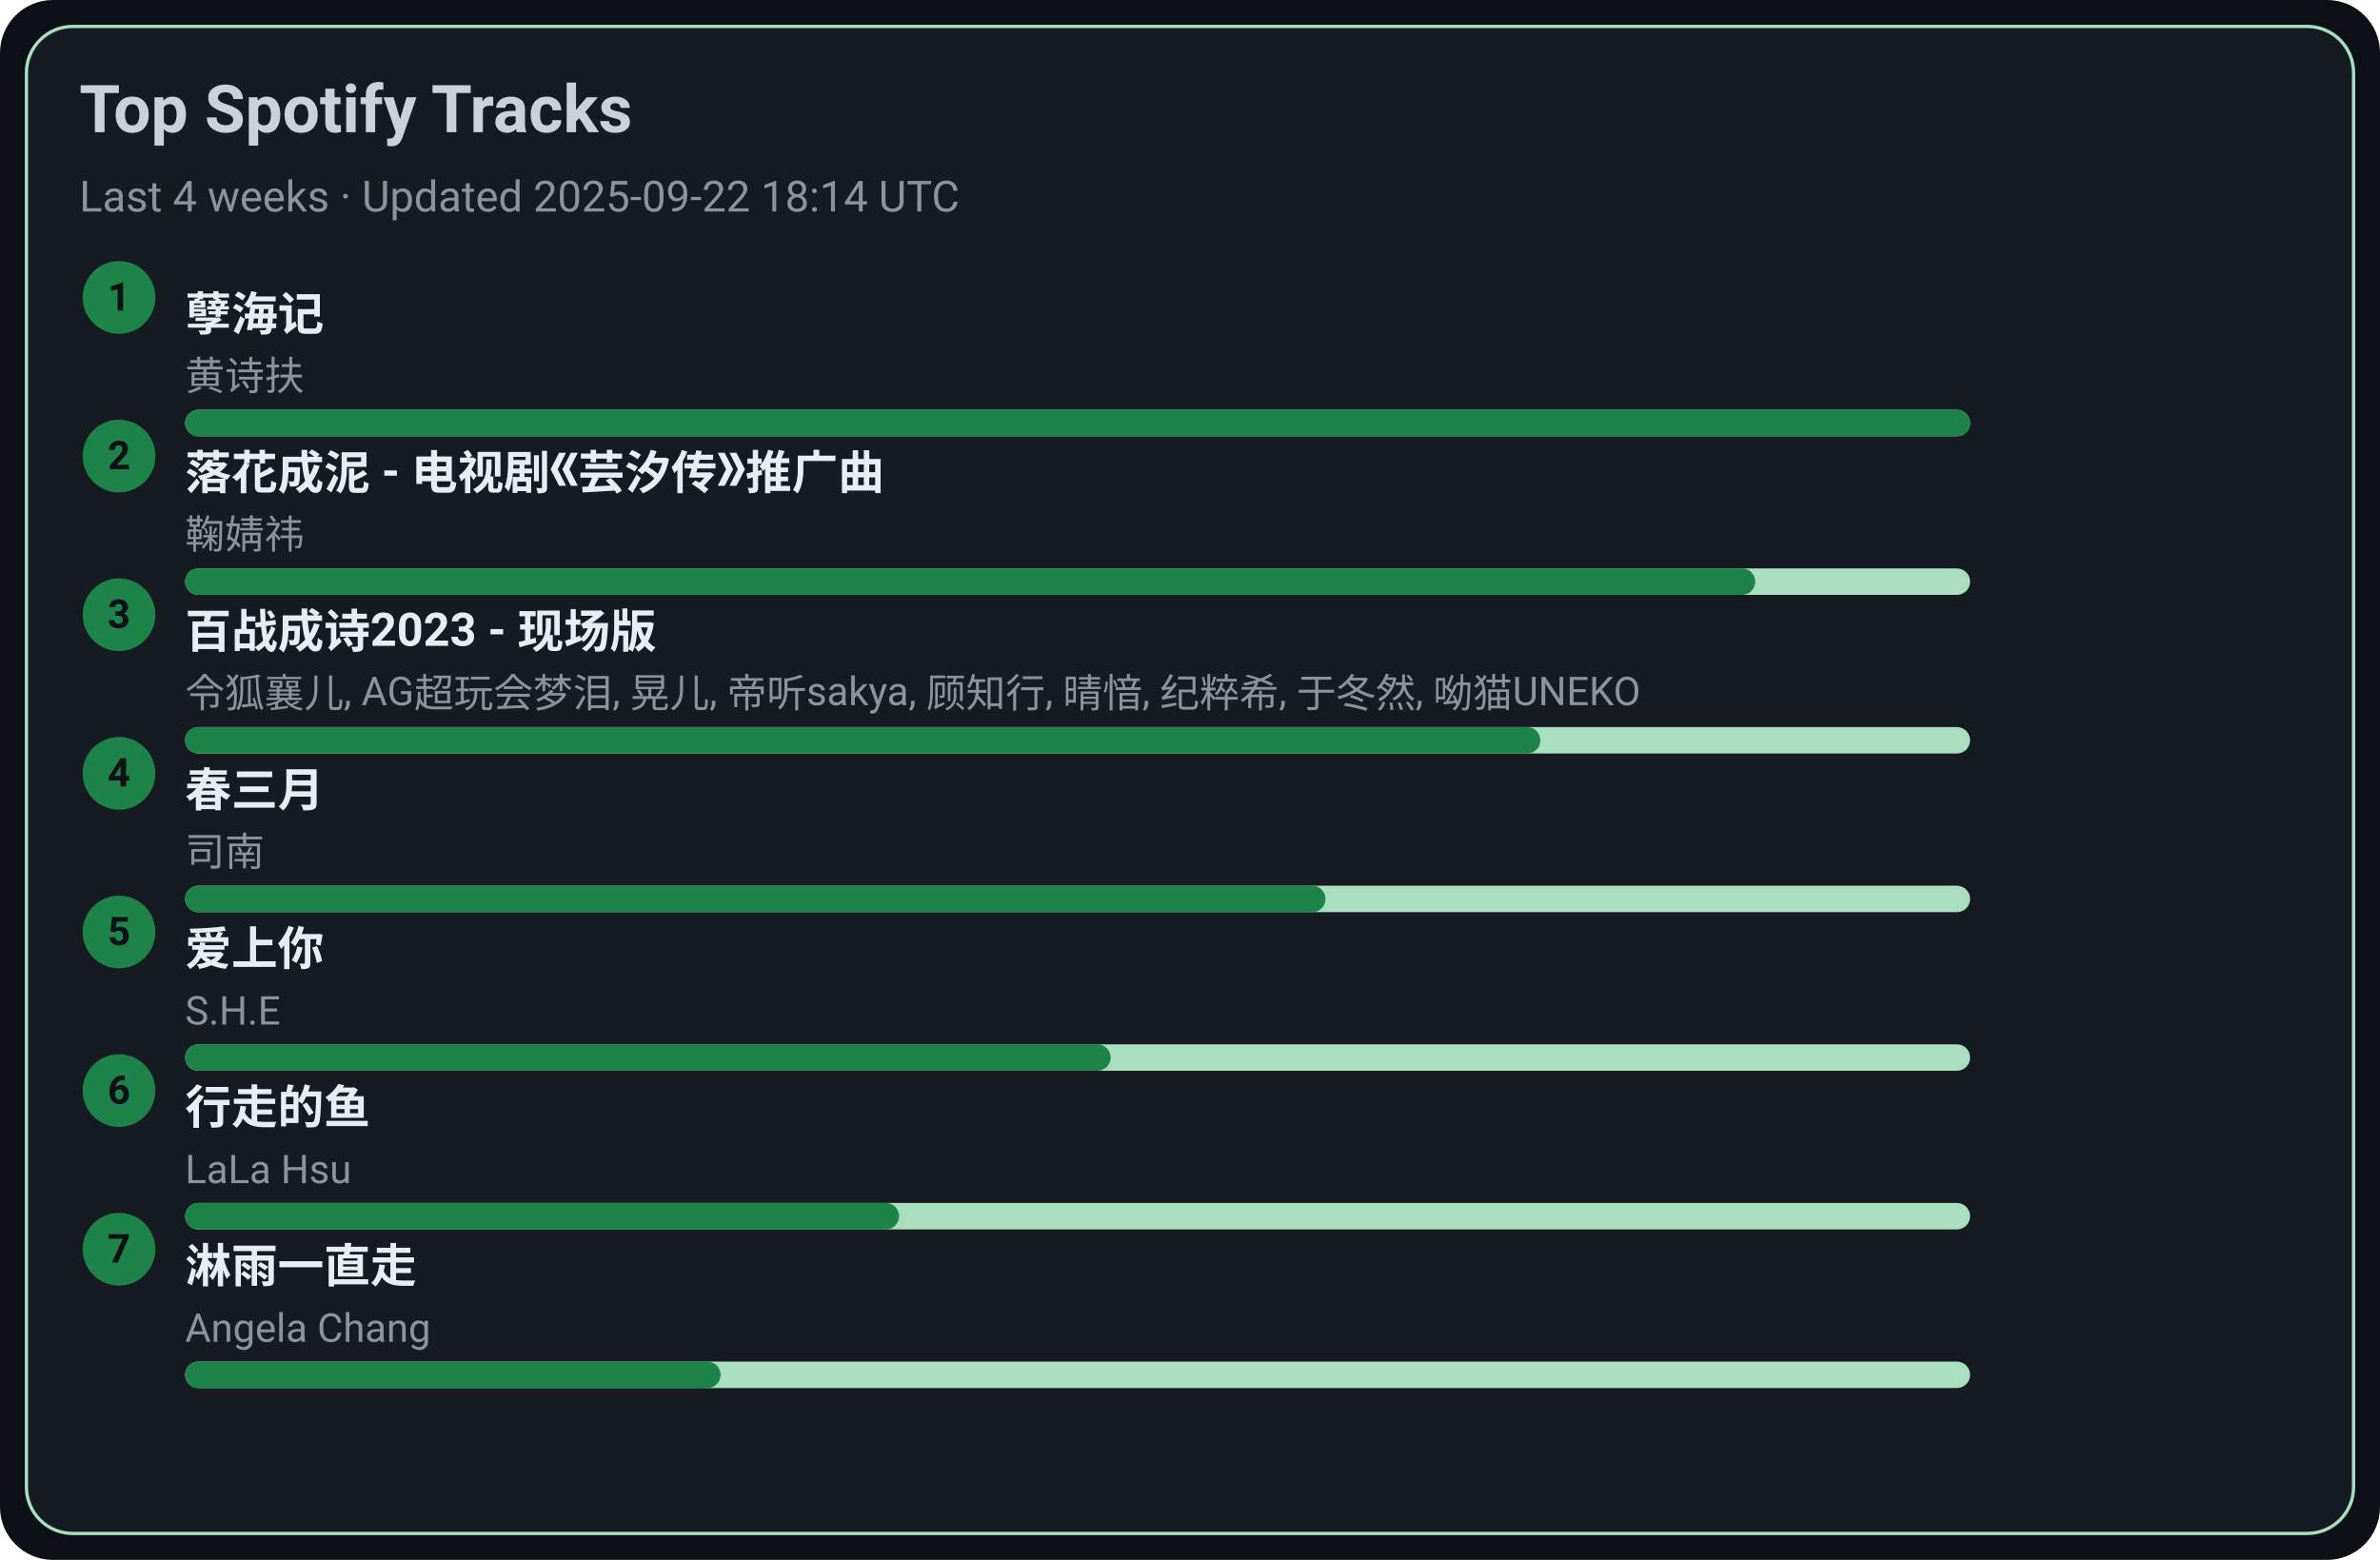
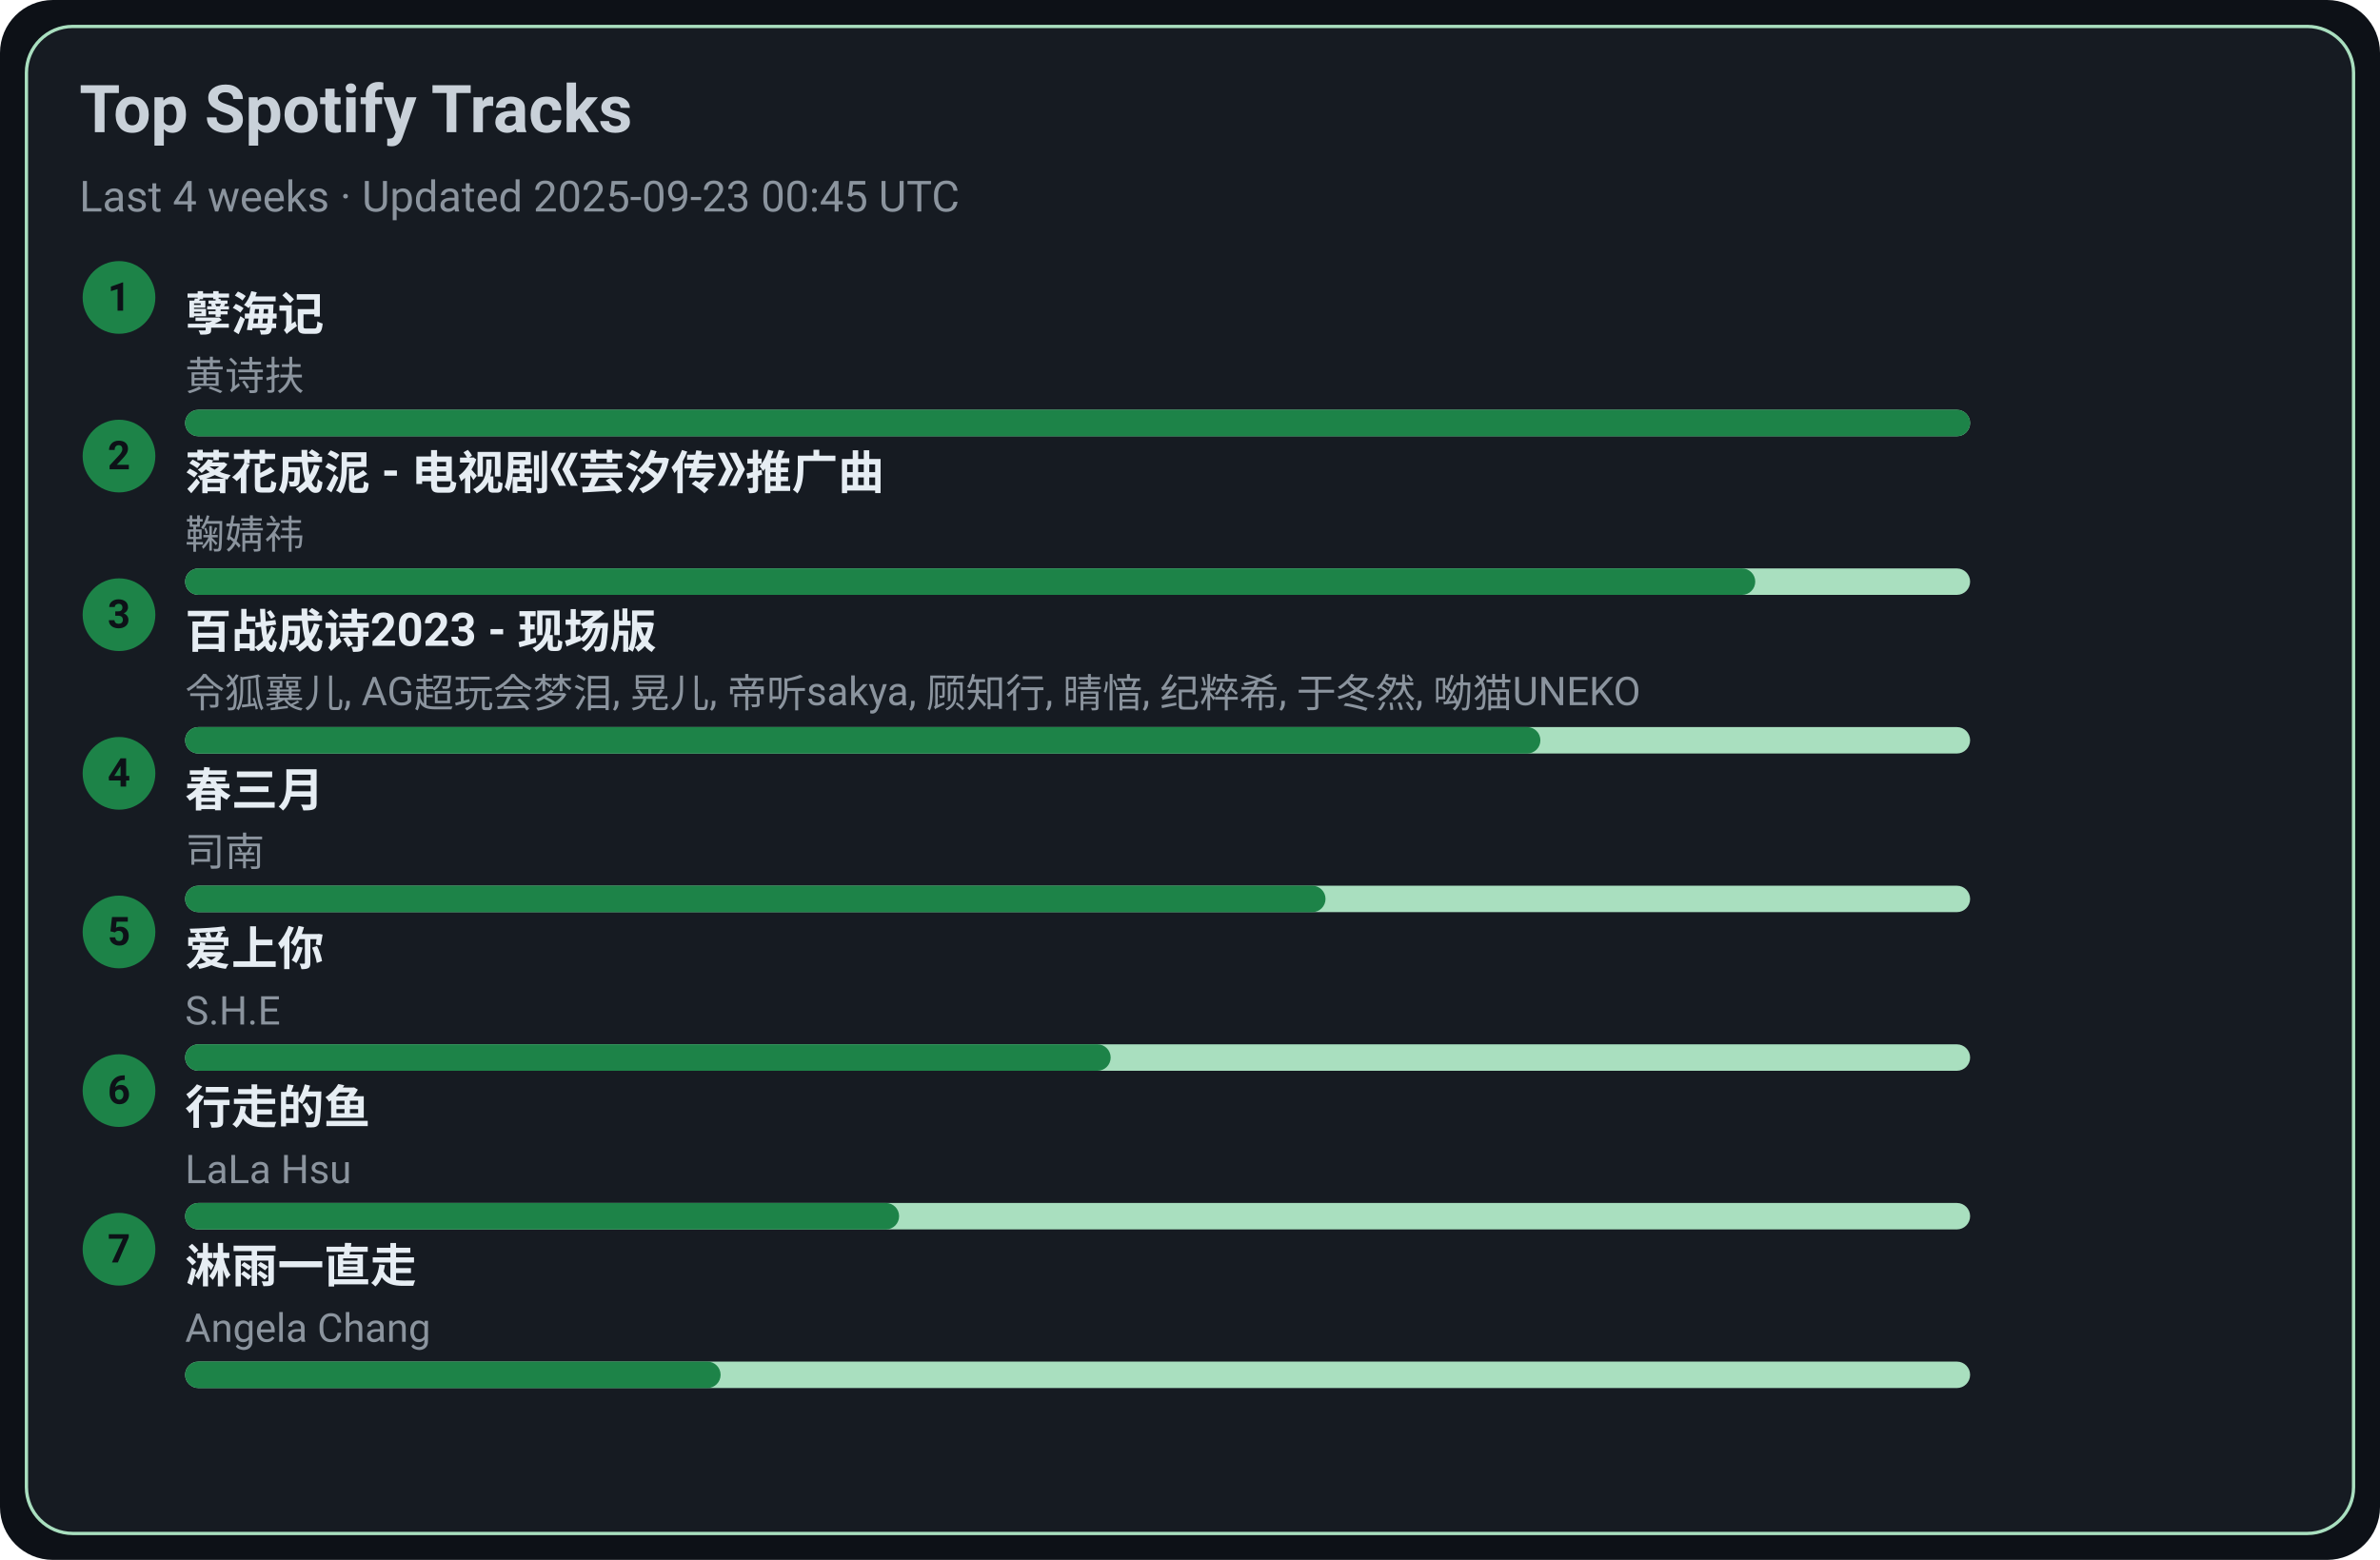
<svg xmlns="http://www.w3.org/2000/svg" width="720" height="472" viewBox="0 0 720 472">
  <style>text{font-family:-apple-system,BlinkMacSystemFont,Segoe UI,Roboto,Ubuntu,Helvetica Neue,Arial,Noto Sans,sans-serif}</style>
  <rect width="720" height="472" rx="16" fill="#0d1117" />
  <rect x="8" y="8" width="704" height="456" rx="14" fill="#161b22" stroke="#A9DFBF" />
  <text x="24" y="40" font-size="20" fill="#c9d1d9" font-weight="600">Top Spotify Tracks</text>
-   <text x="24" y="64" font-size="13" fill="#8b949e">Last 4 weeks · Updated 2025-09-22 18:14 UTC</text>
+   <text x="24" y="64" font-size="13" fill="#8b949e">Last 4 weeks · Updated 2025-09-23 00:45 UTC</text>
  <circle cx="36" cy="90" r="11" fill="#1D8348" />
  <text x="36" y="94" text-anchor="middle" font-size="12" fill="#0d1117" font-weight="700">1</text>
  <a href="https://open.spotify.com/track/3eIovUMhirNN6btJbpzNqD" target="_blank" rel="noopener noreferrer">
    <text x="56" y="100" font-size="14" fill="#e6edf3" font-weight="600">孽海记</text>
  </a>
  <text x="56" y="118" font-size="12" fill="#8b949e">黄诗扶</text>
  <rect x="56" y="124" width="540" height="8" rx="4" fill="#A9DFBF" />
  <rect x="56" y="124" width="540" height="8" rx="4" fill="#1D8348" />
  <circle cx="36" cy="138" r="11" fill="#1D8348" />
  <text x="36" y="142" text-anchor="middle" font-size="12" fill="#0d1117" font-weight="700">2</text>
  <a href="https://open.spotify.com/track/3kOZsJz3crGIWWHeoCNa0O" target="_blank" rel="noopener noreferrer">
    <text x="56" y="148" font-size="14" fill="#e6edf3" font-weight="600">落花成泥 - 电视剧《芸汐传》推广曲</text>
  </a>
  <text x="56" y="166" font-size="12" fill="#8b949e">鞠婧祎</text>
  <rect x="56" y="172" width="540" height="8" rx="4" fill="#A9DFBF" />
  <rect x="56" y="172" width="475" height="8" rx="4" fill="#1D8348" />
  <circle cx="36" cy="186" r="11" fill="#1D8348" />
  <text x="36" y="190" text-anchor="middle" font-size="12" fill="#0d1117" font-weight="700">3</text>
  <a href="https://open.spotify.com/track/2gttnS8fWnDwziLFt2TLEi" target="_blank" rel="noopener noreferrer">
    <text x="56" y="196" font-size="14" fill="#e6edf3" font-weight="600">百战成诗2023 - 现场版</text>
  </a>
  <text x="56" y="214" font-size="12" fill="#8b949e">令狐襄儿, AG超玩会梦泪, 晃儿, 帝听sakya, 顾知行, 晴愔, 纪粹希, 于冬然, 呦猫UNEKO</text>
  <rect x="56" y="220" width="540" height="8" rx="4" fill="#A9DFBF" />
  <rect x="56" y="220" width="410" height="8" rx="4" fill="#1D8348" />
  <circle cx="36" cy="234" r="11" fill="#1D8348" />
  <text x="36" y="238" text-anchor="middle" font-size="12" fill="#0d1117" font-weight="700">4</text>
  <a href="https://open.spotify.com/track/5A9BOP4WTk2UayDlMb8w98" target="_blank" rel="noopener noreferrer">
    <text x="56" y="244" font-size="14" fill="#e6edf3" font-weight="600">春三月</text>
  </a>
  <text x="56" y="262" font-size="12" fill="#8b949e">司南</text>
  <rect x="56" y="268" width="540" height="8" rx="4" fill="#A9DFBF" />
  <rect x="56" y="268" width="345" height="8" rx="4" fill="#1D8348" />
  <circle cx="36" cy="282" r="11" fill="#1D8348" />
  <text x="36" y="286" text-anchor="middle" font-size="12" fill="#0d1117" font-weight="700">5</text>
  <a href="https://open.spotify.com/track/4hcNpo1rtbzyNswsM5byTf" target="_blank" rel="noopener noreferrer">
    <text x="56" y="292" font-size="14" fill="#e6edf3" font-weight="600">爱上你</text>
  </a>
  <text x="56" y="310" font-size="12" fill="#8b949e">S.H.E</text>
  <rect x="56" y="316" width="540" height="8" rx="4" fill="#A9DFBF" />
  <rect x="56" y="316" width="280" height="8" rx="4" fill="#1D8348" />
  <circle cx="36" cy="330" r="11" fill="#1D8348" />
  <text x="36" y="334" text-anchor="middle" font-size="12" fill="#0d1117" font-weight="700">6</text>
  <a href="https://open.spotify.com/track/5tGyQ1cWTaHBfZSHWr8AZb" target="_blank" rel="noopener noreferrer">
    <text x="56" y="340" font-size="14" fill="#e6edf3" font-weight="600">行走的鱼</text>
  </a>
  <text x="56" y="358" font-size="12" fill="#8b949e">LaLa Hsu</text>
  <rect x="56" y="364" width="540" height="8" rx="4" fill="#A9DFBF" />
  <rect x="56" y="364" width="216" height="8" rx="4" fill="#1D8348" />
  <circle cx="36" cy="378" r="11" fill="#1D8348" />
  <text x="36" y="382" text-anchor="middle" font-size="12" fill="#0d1117" font-weight="700">7</text>
  <a href="https://open.spotify.com/track/5AwdQtK9c0ogafVxM8EWte" target="_blank" rel="noopener noreferrer">
    <text x="56" y="388" font-size="14" fill="#e6edf3" font-weight="600">淋雨一直走</text>
  </a>
  <text x="56" y="406" font-size="12" fill="#8b949e">Angela Chang</text>
  <rect x="56" y="412" width="540" height="8" rx="4" fill="#A9DFBF" />
  <rect x="56" y="412" width="162" height="8" rx="4" fill="#1D8348" />
</svg>
